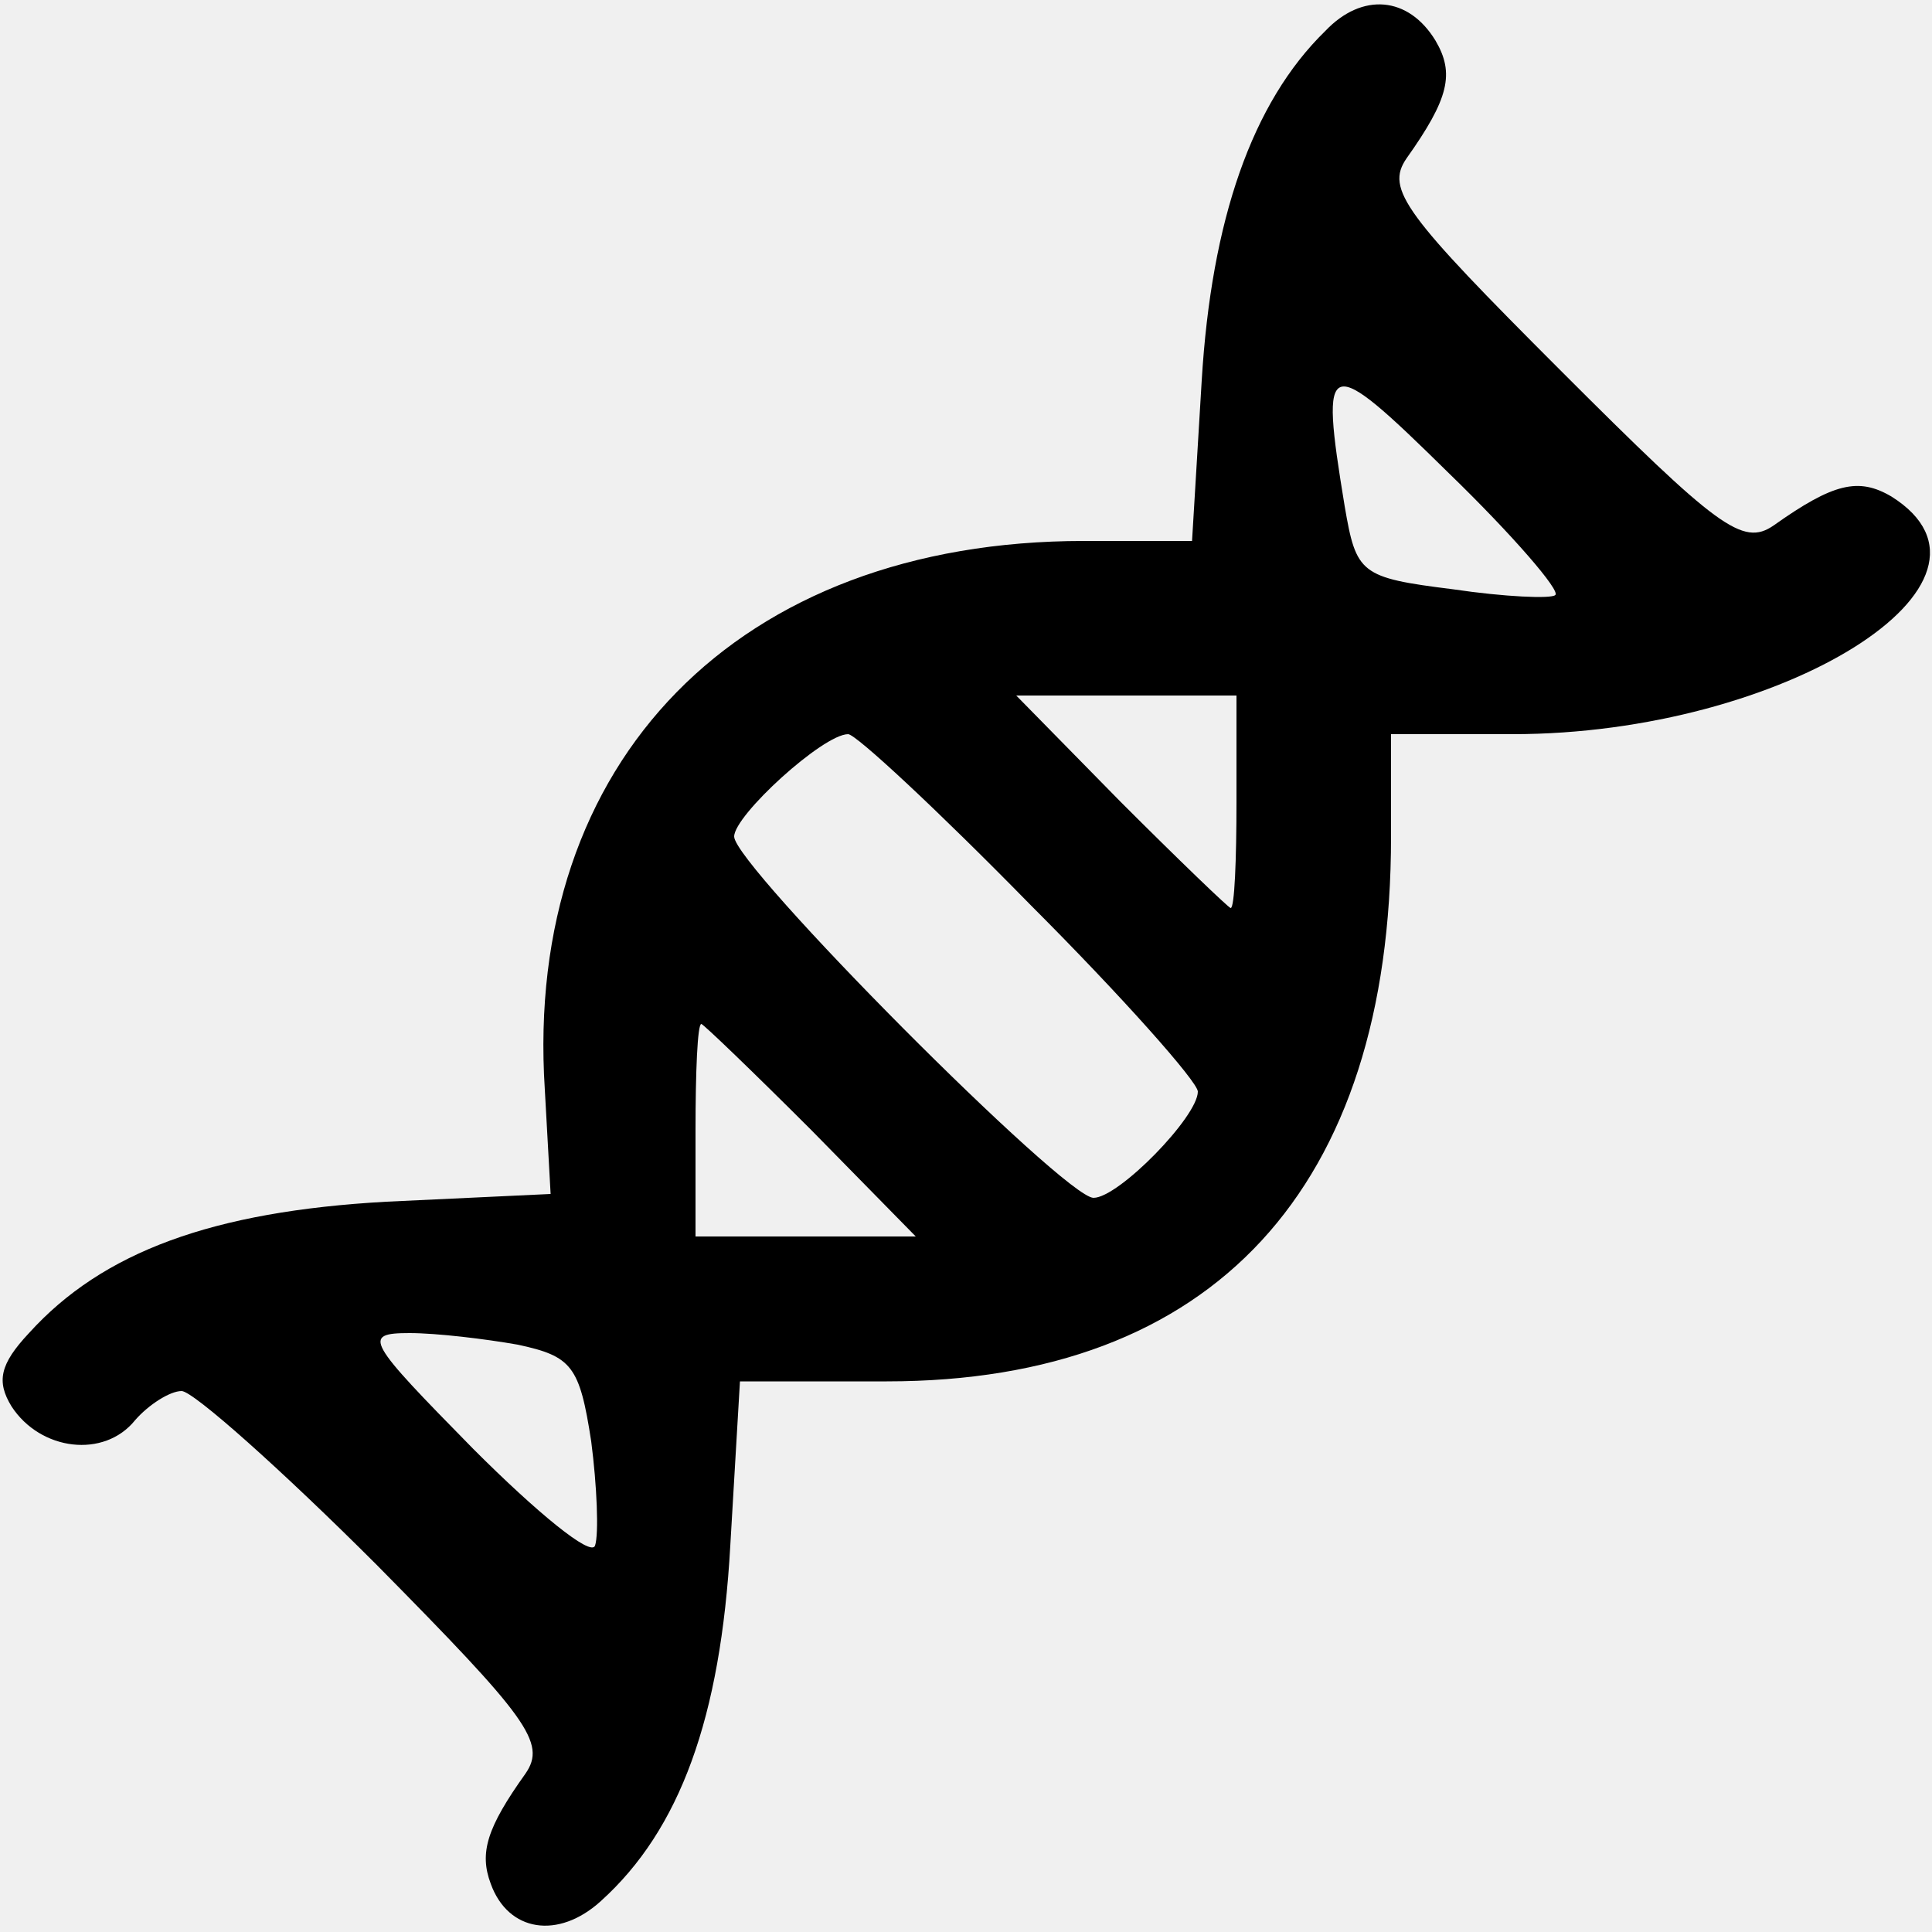
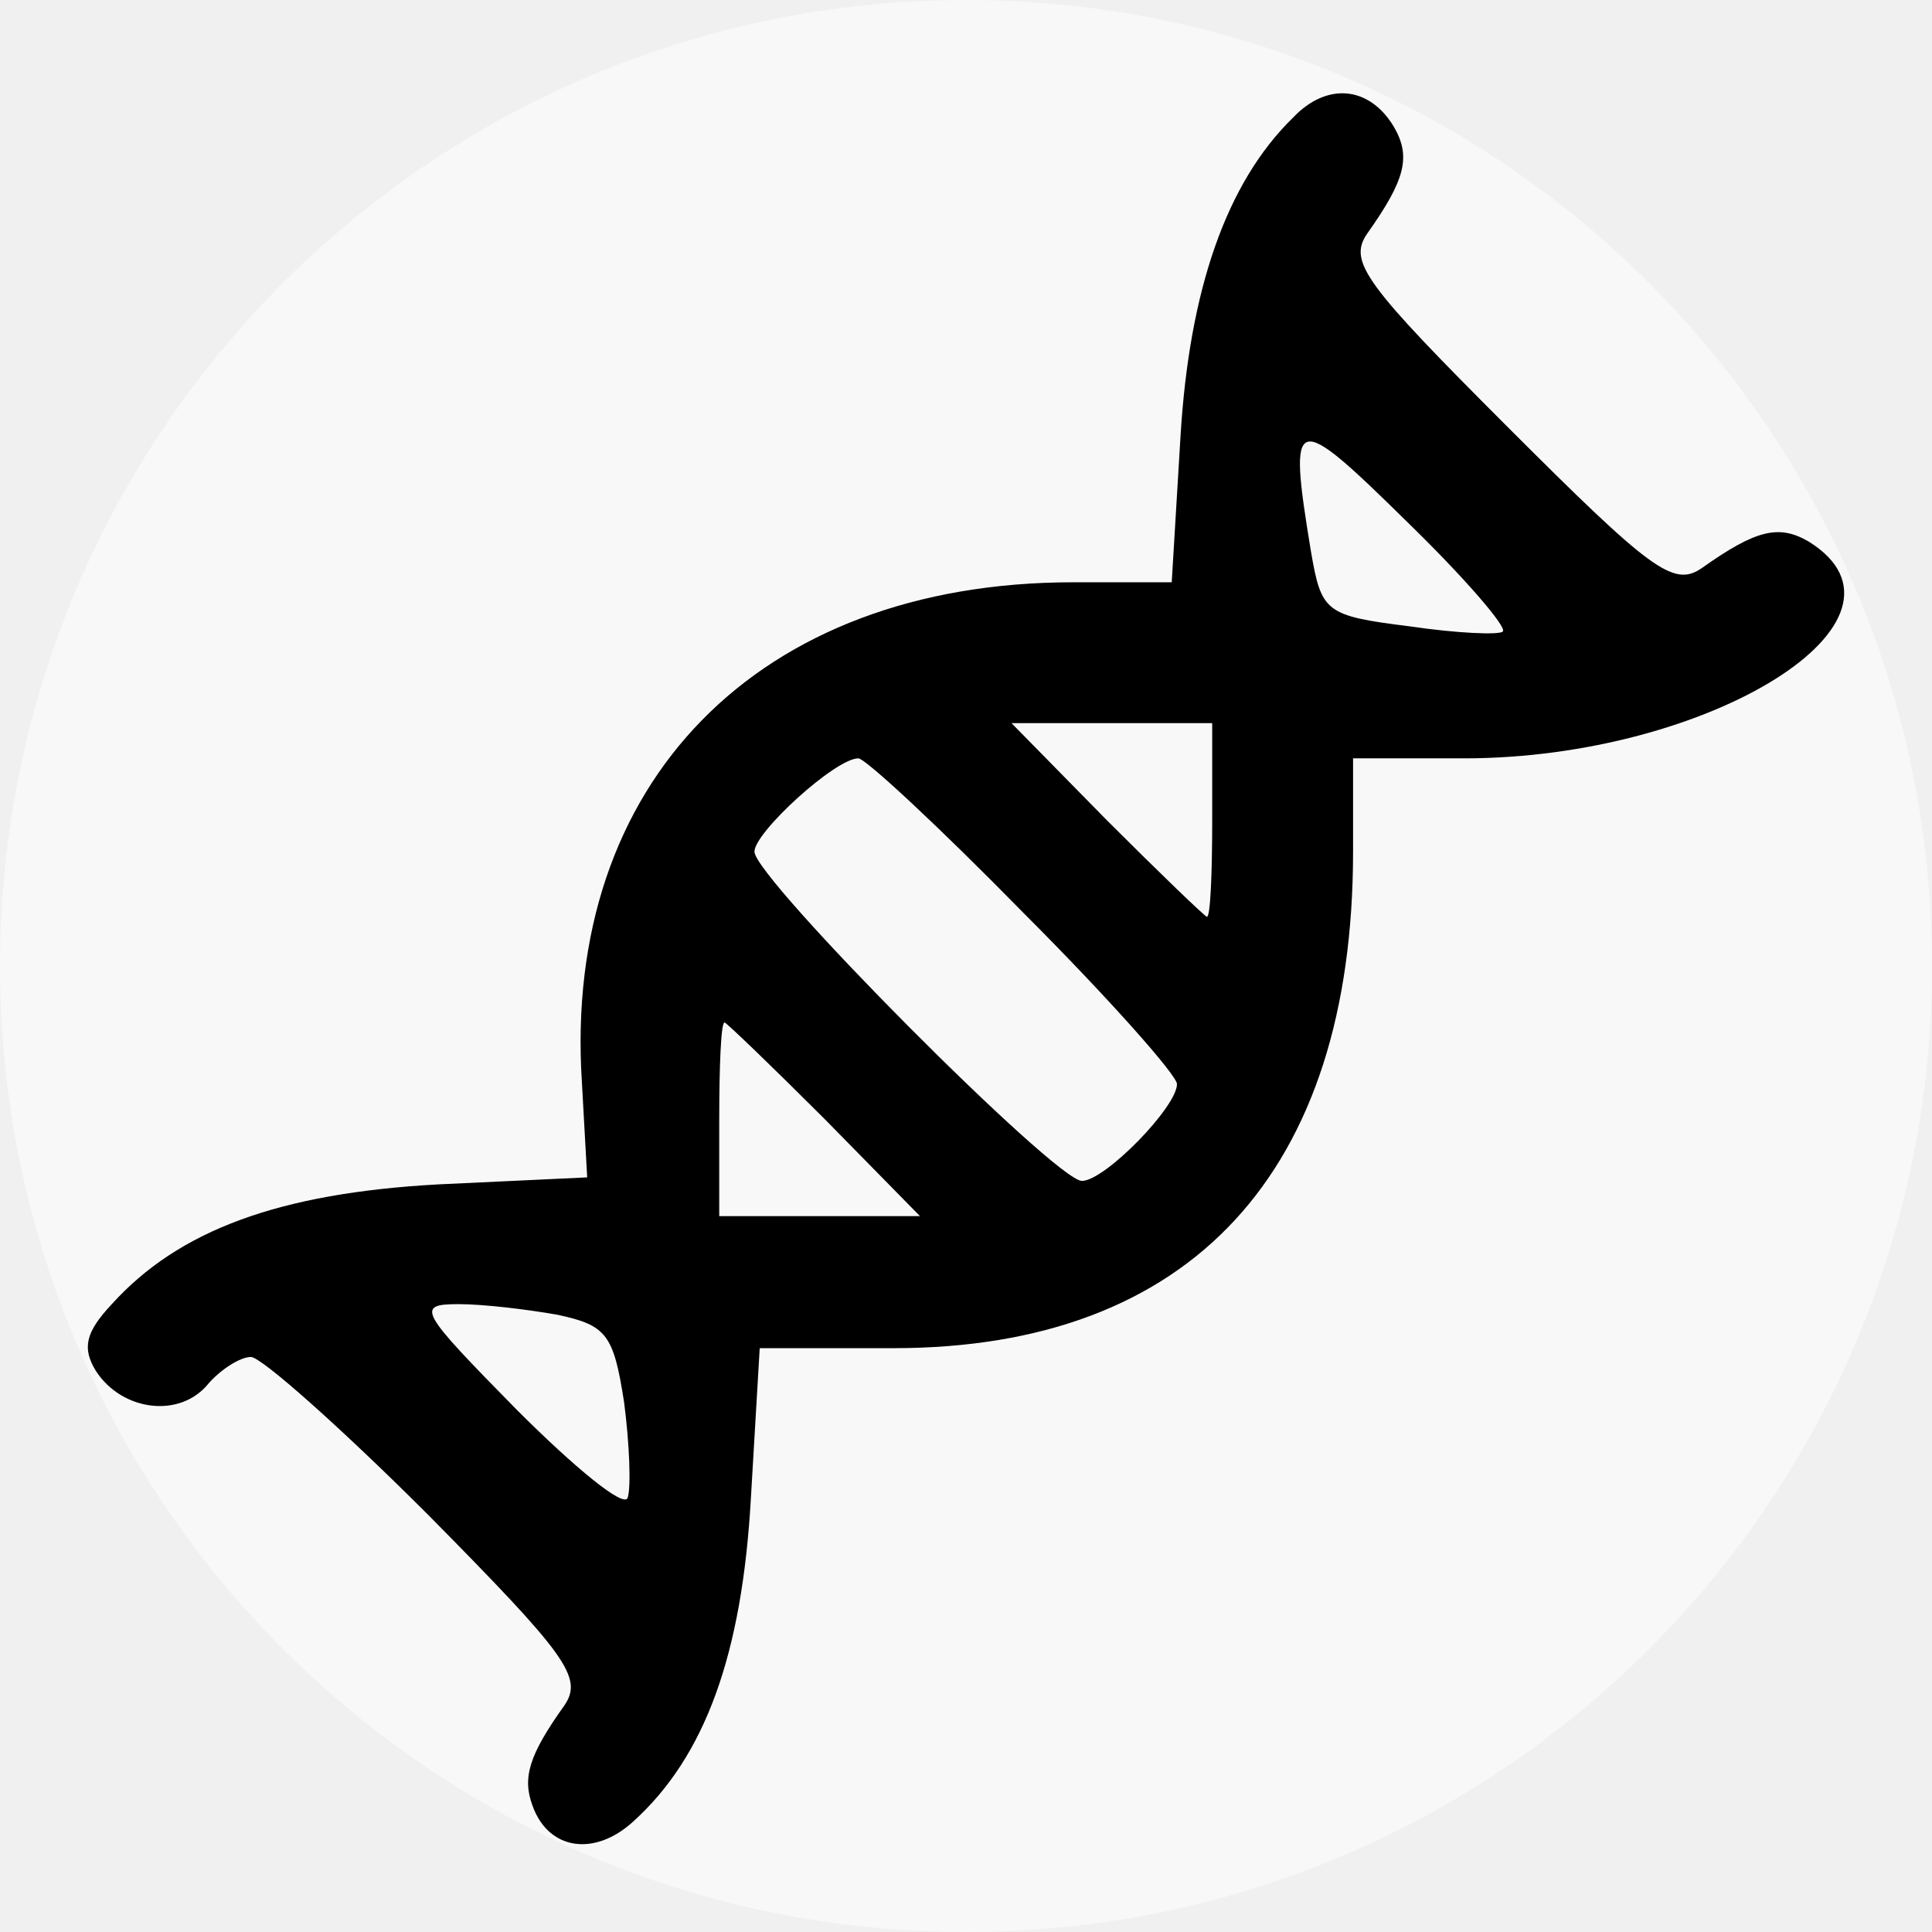
- <svg xmlns="http://www.w3.org/2000/svg" version="1.0" width="100pt" height="100pt" viewBox="0 0 100 100" preserveAspectRatio="xMidYMid meet">
-   <g transform="translate(0,100) scale(0.1,-0.1)" fill="#000000" stroke="none">
-     <path d="M686 984 c-38 -37 -59 -98 -64 -181 l-5 -83 -56 0 c-179 0 -290 -114 -279 -284 l3 -54 -85 -4 c-90 -5 -147 -26 -185 -68 -15 -16 -17 -25 -9 -38 15 -23 48 -27 64 -7 7 8 18 15 24 15 6 0 52 -41 101 -90 78 -79 88 -92 77 -108 -20 -28 -24 -41 -18 -57 9 -25 35 -29 57 -9 41 37 62 95 67 184 l5 85 76 0 c169 0 261 100 261 282 l0 53 63 0 c140 0 266 79 196 123 -17 10 -30 7 -61 -15 -16 -11 -29 -1 -110 80 -81 81 -91 94 -80 110 22 31 25 44 15 61 -14 23 -38 25 -57 5z m119 -292 c-2 -2 -26 -1 -53 3 -48 6 -50 8 -56 43 -13 79 -10 80 54 17 33 -32 58 -61 55 -63z m-165 -107 c0 -30 -1 -55 -3 -55 -1 0 -27 25 -57 55 l-54 55 57 0 57 0 0 -55z m-107 -53 c48 -48 87 -92 87 -97 0 -13 -41 -55 -54 -55 -15 0 -186 172 -186 187 0 11 46 53 59 53 4 0 46 -39 94 -88z m-113 -117 l54 -55 -57 0 -57 0 0 55 c0 30 1 55 3 55 1 0 27 -25 57 -55z m-152 -111 c28 -6 32 -11 38 -50 3 -23 4 -48 2 -54 -2 -6 -30 17 -63 50 -55 56 -58 60 -33 60 14 0 39 -3 56 -6z" />
-   </g>
+ <svg xmlns="http://www.w3.org/2000/svg" width="110" height="110" viewBox="0 0 110 110" fill="none">
+   <rect width="110" height="110" rx="55" fill="white" fill-opacity="0.5" />
+   <path d="M73.629 6.688C69.82 10.397 67.715 16.512 67.214 24.832L66.713 33.153H61.099C43.155 33.153 32.028 44.58 33.131 61.622L33.432 67.035L24.911 67.436C15.889 67.937 10.175 70.042 6.366 74.252C4.862 75.856 4.662 76.759 5.463 78.062C6.967 80.367 10.275 80.768 11.879 78.763C12.581 77.962 13.684 77.26 14.285 77.26C14.886 77.26 19.498 81.37 24.41 86.282C32.229 94.201 33.231 95.504 32.128 97.108C30.123 99.915 29.723 101.218 30.324 102.822C31.226 105.328 33.833 105.729 36.038 103.724C40.148 100.015 42.253 94.201 42.754 85.279L43.255 76.759H50.874C67.815 76.759 77.038 66.734 77.038 48.49V43.177H83.353C97.387 43.177 110.018 35.258 103.001 30.847C101.297 29.844 99.994 30.145 96.886 32.35C95.282 33.453 93.979 32.451 85.859 24.331C77.739 16.211 76.737 14.908 77.84 13.304C80.045 10.197 80.346 8.893 79.343 7.189C77.94 4.884 75.534 4.683 73.629 6.688ZM85.558 35.959C85.358 36.16 82.952 36.06 80.246 35.659C75.434 35.057 75.233 34.857 74.632 31.348C73.329 23.429 73.629 23.329 80.045 29.644C83.353 32.852 85.859 35.759 85.558 35.959ZM69.018 46.685C69.018 49.693 68.918 52.199 68.718 52.199C68.617 52.199 66.011 49.693 63.004 46.685L57.59 41.172H63.304H69.018V46.685ZM58.292 51.998C63.104 56.81 67.013 61.221 67.013 61.722C67.013 63.025 62.903 67.236 61.6 67.236C60.096 67.236 42.955 49.993 42.955 48.49C42.955 47.387 47.566 43.177 48.869 43.177C49.27 43.177 53.48 47.086 58.292 51.998ZM46.965 63.727L52.378 69.24H46.664H40.95V63.727C40.95 60.72 41.05 58.214 41.251 58.214C41.351 58.214 43.957 60.72 46.965 63.727ZM31.727 74.854C34.534 75.456 34.935 75.957 35.537 79.866C35.837 82.172 35.938 84.678 35.737 85.279C35.537 85.881 32.73 83.575 29.422 80.267C23.908 74.653 23.608 74.252 26.114 74.252C27.517 74.252 30.023 74.553 31.727 74.854Z" fill="black" />
</svg>
